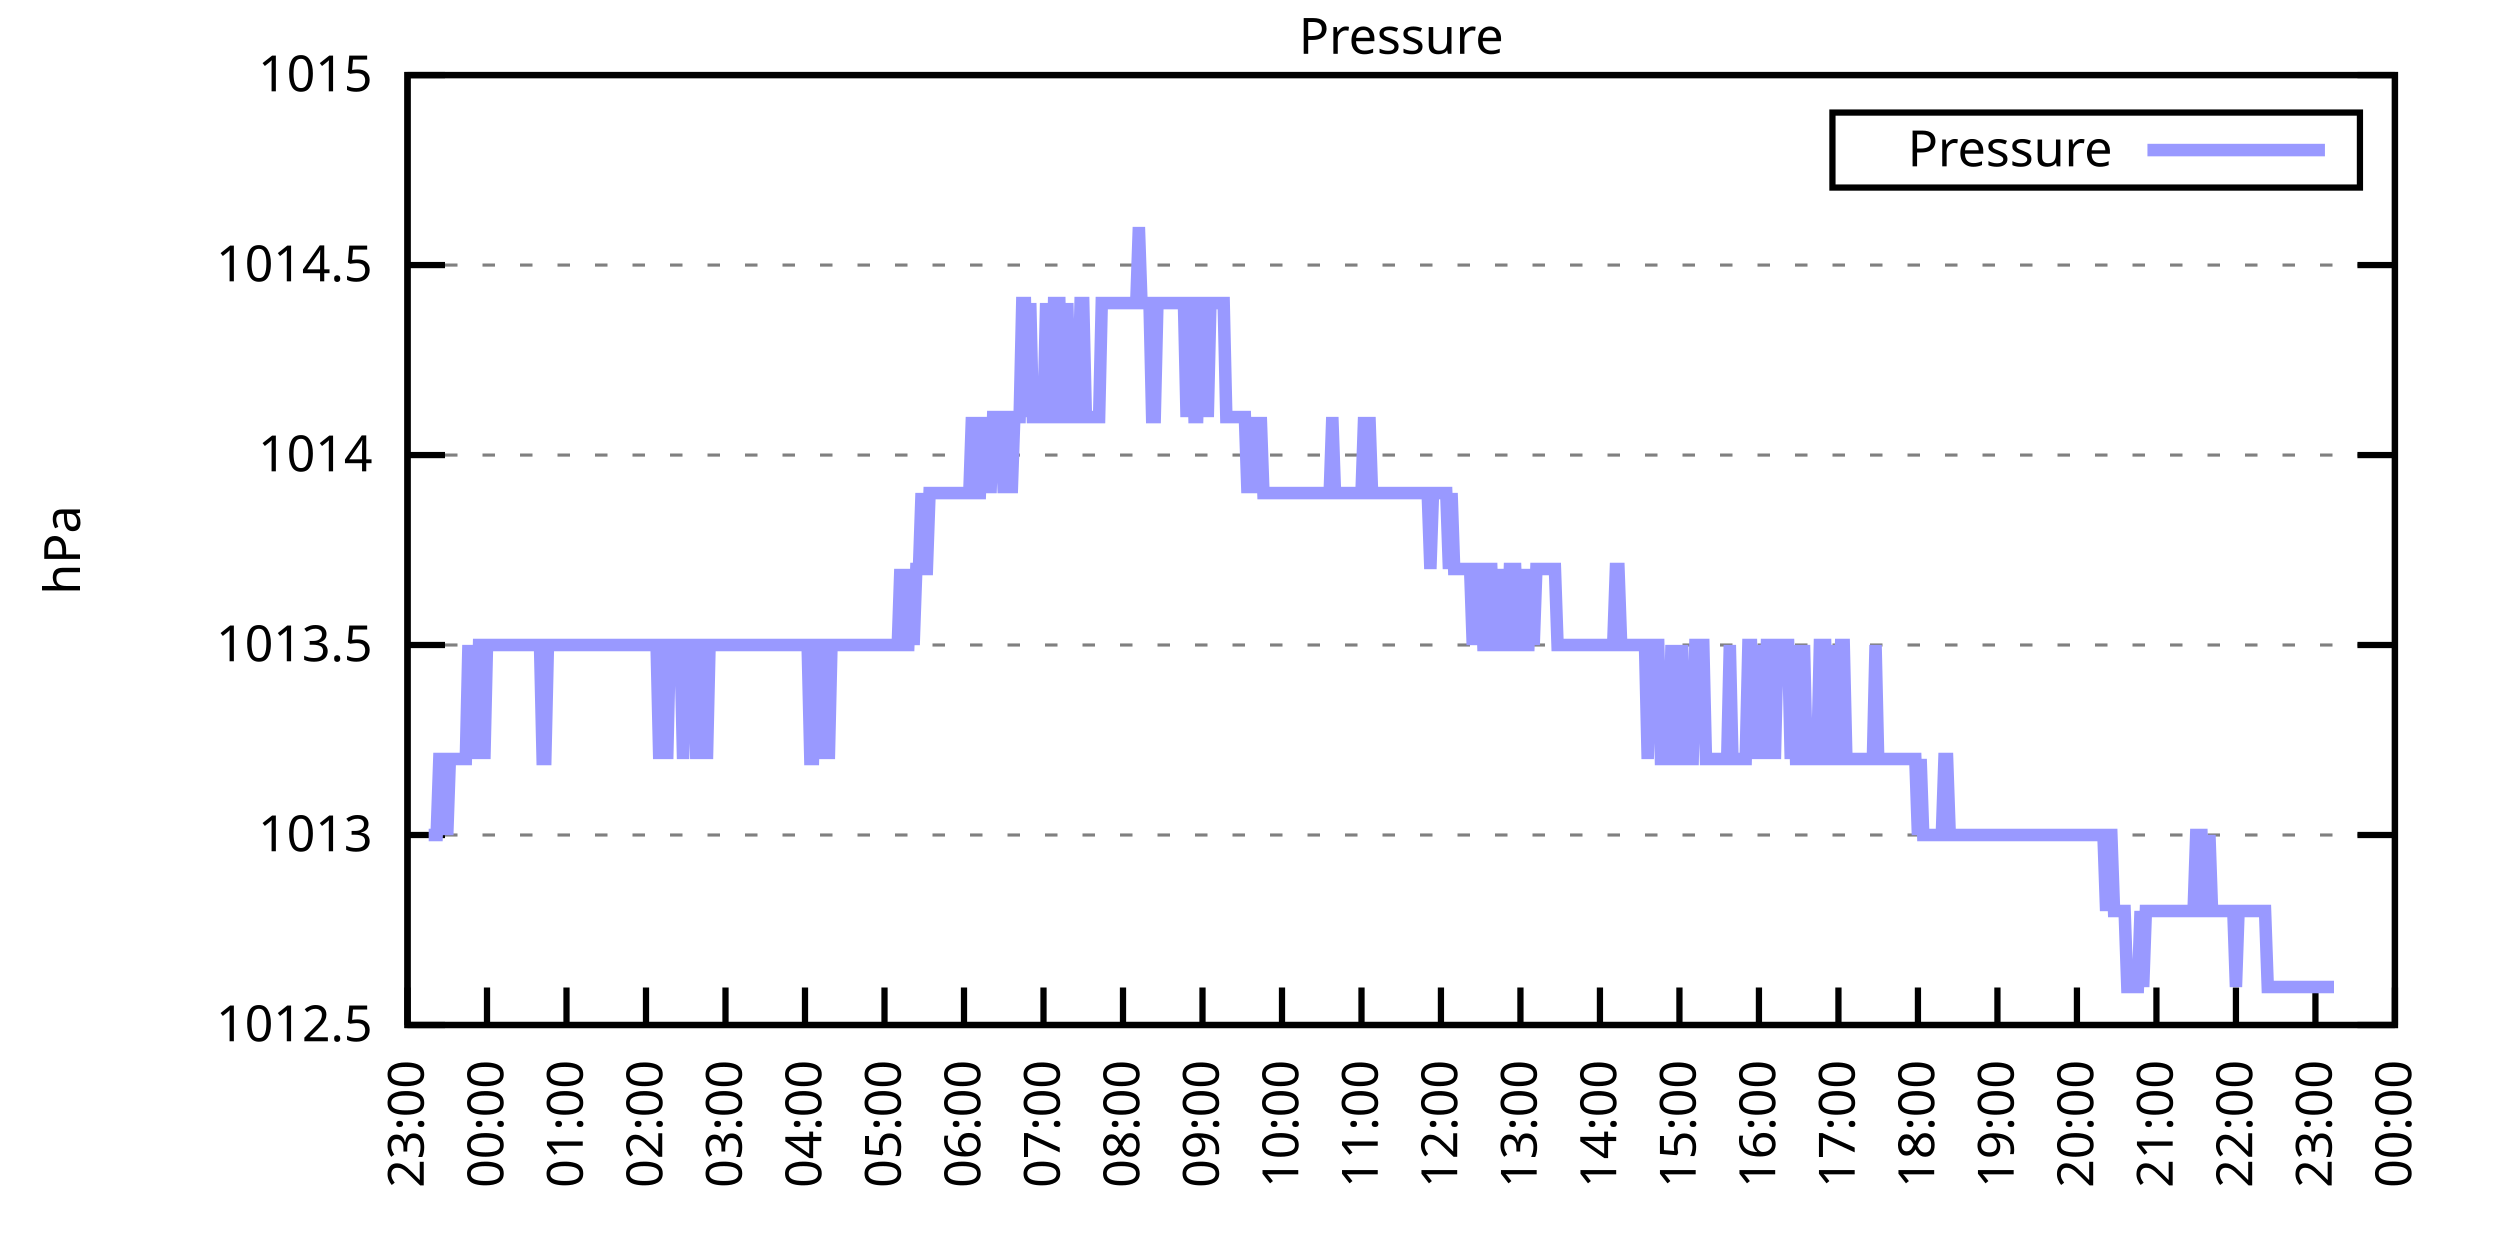
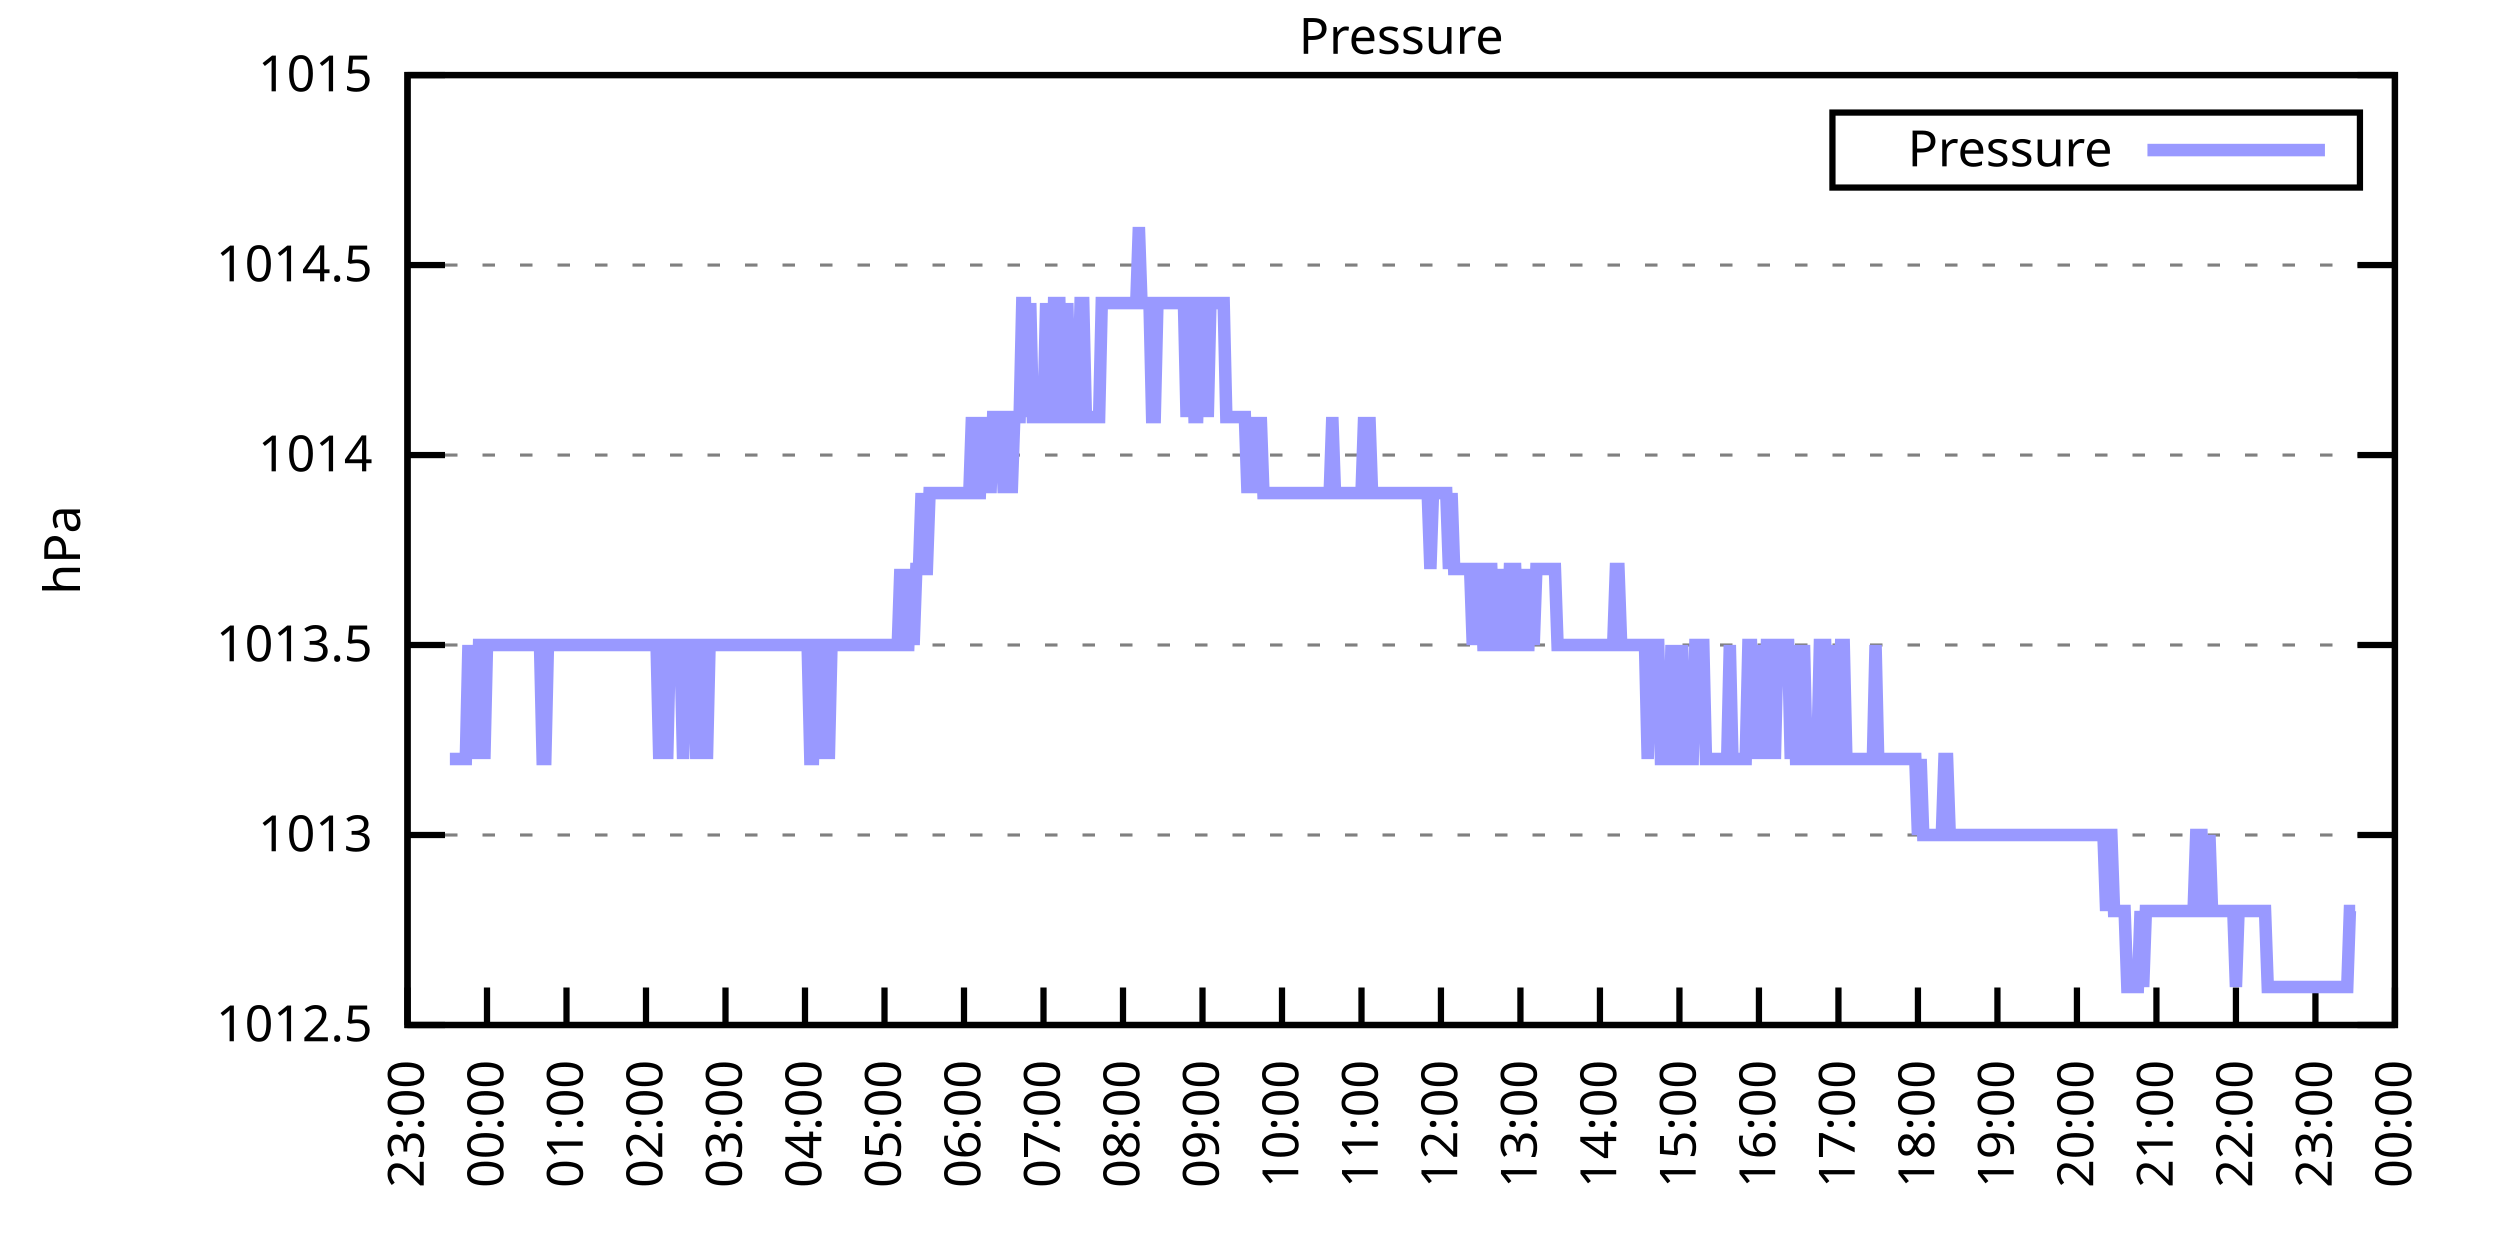
<svg xmlns="http://www.w3.org/2000/svg" xmlns:xlink="http://www.w3.org/1999/xlink" width="400" height="200" viewBox="0 0 400 200">
  <g id="gnuplot_canvas">
    <rect x="0" y="0" width="400" height="200" fill="none" />
    <defs>
      <circle id="gpDot" r="0.5" stroke-width="0.5" stroke="currentColor" />
      <path id="gpPt0" stroke-width="0.333" stroke="currentColor" d="M-1,0 h2 M0,-1 v2" />
      <path id="gpPt1" stroke-width="0.333" stroke="currentColor" d="M-1,-1 L1,1 M1,-1 L-1,1" />
      <path id="gpPt2" stroke-width="0.333" stroke="currentColor" d="M-1,0 L1,0 M0,-1 L0,1 M-1,-1 L1,1 M-1,1 L1,-1" />
      <rect id="gpPt3" stroke-width="0.333" stroke="currentColor" x="-1" y="-1" width="2" height="2" />
      <rect id="gpPt4" stroke-width="0.333" stroke="currentColor" fill="currentColor" x="-1" y="-1" width="2" height="2" />
      <circle id="gpPt5" stroke-width="0.333" stroke="currentColor" cx="0" cy="0" r="1" />
      <use xlink:href="#gpPt5" id="gpPt6" fill="currentColor" stroke="none" />
      <path id="gpPt7" stroke-width="0.333" stroke="currentColor" d="M0,-1.33 L-1.33,0.67 L1.33,0.67 z" />
      <use xlink:href="#gpPt7" id="gpPt8" fill="currentColor" stroke="none" />
      <use xlink:href="#gpPt7" id="gpPt9" stroke="currentColor" transform="rotate(180)" />
      <use xlink:href="#gpPt9" id="gpPt10" fill="currentColor" stroke="none" />
      <use xlink:href="#gpPt3" id="gpPt11" stroke="currentColor" transform="rotate(45)" />
      <use xlink:href="#gpPt11" id="gpPt12" fill="currentColor" stroke="none" />
      <path id="gpPt13" stroke-width="0.333" stroke="currentColor" d="M0,1.330 L1.265,0.411 L0.782,-1.067 L-0.782,-1.076 L-1.265,0.411 z" />
      <use xlink:href="#gpPt13" id="gpPt14" fill="currentColor" stroke="none" />
      <filter id="textbox" filterUnits="objectBoundingBox" x="0" y="0" height="1" width="1">
        <feFlood flood-color="white" flood-opacity="1" result="bgnd" />
        <feComposite in="SourceGraphic" in2="bgnd" operator="atop" />
      </filter>
      <filter id="greybox" filterUnits="objectBoundingBox" x="0" y="0" height="1" width="1">
        <feFlood flood-color="lightgrey" flood-opacity="1" result="grey" />
        <feComposite in="SourceGraphic" in2="grey" operator="atop" />
      </filter>
    </defs>
    <g fill="none" color="white" stroke="currentColor" stroke-width="1.00" stroke-linecap="butt" stroke-linejoin="miter">
</g>
    <g fill="none" color="black" stroke="currentColor" stroke-width="1.00" stroke-linecap="butt" stroke-linejoin="miter">
      <g stroke="none" shape-rendering="crispEdges">
        <polygon fill="rgb(255, 255, 255)" points="65.20,164.00 383.18,164.00 383.18,12.02 65.20,12.02 " />
      </g>
    </g>
    <g fill="none" color="black" stroke="currentColor" stroke-width="1.00" stroke-linecap="butt" stroke-linejoin="miter">
</g>
    <g fill="none" color="black" stroke="black" stroke-width="0.50" stroke-linecap="butt" stroke-linejoin="miter">
</g>
    <g fill="none" color="gray" stroke="currentColor" stroke-width="0.50" stroke-linecap="butt" stroke-linejoin="miter">
      <path stroke="gray" stroke-dasharray="2,4" class="gridline" d="M65.20,164.00 L383.19,164.00  " />
    </g>
    <g fill="none" color="gray" stroke="gray" stroke-width="1.00" stroke-linecap="butt" stroke-linejoin="miter">
</g>
    <g fill="none" color="black" stroke="currentColor" stroke-width="1.00" stroke-linecap="butt" stroke-linejoin="miter">
      <path stroke="black" d="M65.20,164.00 L71.20,164.00 M383.19,164.00 L377.19,164.00  " />
      <g transform="translate(59.60,166.60)" stroke="none" fill="black" font-family="Sans" font-size="8.00" text-anchor="end">
        <text>
          <tspan font-family="Sans"> 1012.5</tspan>
        </text>
      </g>
    </g>
    <g fill="none" color="black" stroke="currentColor" stroke-width="1.00" stroke-linecap="butt" stroke-linejoin="miter">
</g>
    <g fill="none" color="black" stroke="black" stroke-width="0.50" stroke-linecap="butt" stroke-linejoin="miter">
</g>
    <g fill="none" color="gray" stroke="currentColor" stroke-width="0.50" stroke-linecap="butt" stroke-linejoin="miter">
      <path stroke="gray" stroke-dasharray="2,4" class="gridline" d="M65.20,133.60 L383.19,133.60  " />
    </g>
    <g fill="none" color="gray" stroke="gray" stroke-width="1.00" stroke-linecap="butt" stroke-linejoin="miter">
</g>
    <g fill="none" color="black" stroke="currentColor" stroke-width="1.00" stroke-linecap="butt" stroke-linejoin="miter">
      <path stroke="black" d="M65.20,133.60 L71.20,133.60 M383.19,133.60 L377.19,133.60  " />
      <g transform="translate(59.60,136.20)" stroke="none" fill="black" font-family="Sans" font-size="8.00" text-anchor="end">
        <text>
          <tspan font-family="Sans"> 1013</tspan>
        </text>
      </g>
    </g>
    <g fill="none" color="black" stroke="currentColor" stroke-width="1.00" stroke-linecap="butt" stroke-linejoin="miter">
</g>
    <g fill="none" color="black" stroke="black" stroke-width="0.50" stroke-linecap="butt" stroke-linejoin="miter">
</g>
    <g fill="none" color="gray" stroke="currentColor" stroke-width="0.50" stroke-linecap="butt" stroke-linejoin="miter">
      <path stroke="gray" stroke-dasharray="2,4" class="gridline" d="M65.20,103.20 L383.19,103.20  " />
    </g>
    <g fill="none" color="gray" stroke="gray" stroke-width="1.00" stroke-linecap="butt" stroke-linejoin="miter">
</g>
    <g fill="none" color="black" stroke="currentColor" stroke-width="1.00" stroke-linecap="butt" stroke-linejoin="miter">
      <path stroke="black" d="M65.20,103.20 L71.20,103.20 M383.19,103.20 L377.19,103.20  " />
      <g transform="translate(59.60,105.80)" stroke="none" fill="black" font-family="Sans" font-size="8.00" text-anchor="end">
        <text>
          <tspan font-family="Sans"> 1013.5</tspan>
        </text>
      </g>
    </g>
    <g fill="none" color="black" stroke="currentColor" stroke-width="1.00" stroke-linecap="butt" stroke-linejoin="miter">
</g>
    <g fill="none" color="black" stroke="black" stroke-width="0.50" stroke-linecap="butt" stroke-linejoin="miter">
</g>
    <g fill="none" color="gray" stroke="currentColor" stroke-width="0.50" stroke-linecap="butt" stroke-linejoin="miter">
      <path stroke="gray" stroke-dasharray="2,4" class="gridline" d="M65.20,72.81 L383.19,72.81  " />
    </g>
    <g fill="none" color="gray" stroke="gray" stroke-width="1.00" stroke-linecap="butt" stroke-linejoin="miter">
</g>
    <g fill="none" color="black" stroke="currentColor" stroke-width="1.00" stroke-linecap="butt" stroke-linejoin="miter">
      <path stroke="black" d="M65.20,72.81 L71.20,72.81 M383.19,72.81 L377.19,72.81  " />
      <g transform="translate(59.60,75.41)" stroke="none" fill="black" font-family="Sans" font-size="8.00" text-anchor="end">
        <text>
          <tspan font-family="Sans"> 1014</tspan>
        </text>
      </g>
    </g>
    <g fill="none" color="black" stroke="currentColor" stroke-width="1.00" stroke-linecap="butt" stroke-linejoin="miter">
</g>
    <g fill="none" color="black" stroke="black" stroke-width="0.50" stroke-linecap="butt" stroke-linejoin="miter">
</g>
    <g fill="none" color="gray" stroke="currentColor" stroke-width="0.50" stroke-linecap="butt" stroke-linejoin="miter">
      <path stroke="gray" stroke-dasharray="2,4" class="gridline" d="M65.20,42.41 L383.19,42.41  " />
    </g>
    <g fill="none" color="gray" stroke="gray" stroke-width="1.00" stroke-linecap="butt" stroke-linejoin="miter">
</g>
    <g fill="none" color="black" stroke="currentColor" stroke-width="1.00" stroke-linecap="butt" stroke-linejoin="miter">
      <path stroke="black" d="M65.20,42.41 L71.20,42.41 M383.19,42.41 L377.19,42.41  " />
      <g transform="translate(59.60,45.01)" stroke="none" fill="black" font-family="Sans" font-size="8.00" text-anchor="end">
        <text>
          <tspan font-family="Sans"> 1014.5</tspan>
        </text>
      </g>
    </g>
    <g fill="none" color="black" stroke="currentColor" stroke-width="1.00" stroke-linecap="butt" stroke-linejoin="miter">
</g>
    <g fill="none" color="black" stroke="black" stroke-width="0.50" stroke-linecap="butt" stroke-linejoin="miter">
</g>
    <g fill="none" color="gray" stroke="currentColor" stroke-width="0.50" stroke-linecap="butt" stroke-linejoin="miter">
      <path stroke="gray" stroke-dasharray="2,4" class="gridline" d="M65.20,12.01 L383.19,12.01  " />
    </g>
    <g fill="none" color="gray" stroke="gray" stroke-width="1.00" stroke-linecap="butt" stroke-linejoin="miter">
</g>
    <g fill="none" color="black" stroke="currentColor" stroke-width="1.00" stroke-linecap="butt" stroke-linejoin="miter">
      <path stroke="black" d="M65.20,12.01 L71.20,12.01 M383.19,12.01 L377.19,12.01  " />
      <g transform="translate(59.60,14.61)" stroke="none" fill="black" font-family="Sans" font-size="8.00" text-anchor="end">
        <text>
          <tspan font-family="Sans"> 1015</tspan>
        </text>
      </g>
    </g>
    <g fill="none" color="black" stroke="currentColor" stroke-width="1.00" stroke-linecap="butt" stroke-linejoin="miter">
      <path stroke="black" d="M65.20,164.00 L65.20,158.00  " />
      <g transform="translate(67.80,169.60) rotate(270.00)" stroke="none" fill="black" font-family="Sans" font-size="8.00" text-anchor="end">
        <text>
          <tspan font-family="Sans">23:00</tspan>
        </text>
      </g>
    </g>
    <g fill="none" color="black" stroke="currentColor" stroke-width="1.00" stroke-linecap="butt" stroke-linejoin="miter">
      <path stroke="black" d="M77.92,164.00 L77.92,158.00  " />
      <g transform="translate(80.52,169.60) rotate(270.00)" stroke="none" fill="black" font-family="Sans" font-size="8.00" text-anchor="end">
        <text>
          <tspan font-family="Sans">00:00</tspan>
        </text>
      </g>
    </g>
    <g fill="none" color="black" stroke="currentColor" stroke-width="1.00" stroke-linecap="butt" stroke-linejoin="miter">
      <path stroke="black" d="M90.64,164.00 L90.64,158.00  " />
      <g transform="translate(93.24,169.60) rotate(270.00)" stroke="none" fill="black" font-family="Sans" font-size="8.00" text-anchor="end">
        <text>
          <tspan font-family="Sans">01:00</tspan>
        </text>
      </g>
    </g>
    <g fill="none" color="black" stroke="currentColor" stroke-width="1.00" stroke-linecap="butt" stroke-linejoin="miter">
      <path stroke="black" d="M103.36,164.00 L103.36,158.00  " />
      <g transform="translate(105.96,169.60) rotate(270.00)" stroke="none" fill="black" font-family="Sans" font-size="8.00" text-anchor="end">
        <text>
          <tspan font-family="Sans">02:00</tspan>
        </text>
      </g>
    </g>
    <g fill="none" color="black" stroke="currentColor" stroke-width="1.00" stroke-linecap="butt" stroke-linejoin="miter">
      <path stroke="black" d="M116.08,164.00 L116.08,158.00  " />
      <g transform="translate(118.68,169.60) rotate(270.00)" stroke="none" fill="black" font-family="Sans" font-size="8.00" text-anchor="end">
        <text>
          <tspan font-family="Sans">03:00</tspan>
        </text>
      </g>
    </g>
    <g fill="none" color="black" stroke="currentColor" stroke-width="1.00" stroke-linecap="butt" stroke-linejoin="miter">
      <path stroke="black" d="M128.80,164.00 L128.80,158.00  " />
      <g transform="translate(131.40,169.60) rotate(270.00)" stroke="none" fill="black" font-family="Sans" font-size="8.00" text-anchor="end">
        <text>
          <tspan font-family="Sans">04:00</tspan>
        </text>
      </g>
    </g>
    <g fill="none" color="black" stroke="currentColor" stroke-width="1.00" stroke-linecap="butt" stroke-linejoin="miter">
      <path stroke="black" d="M141.52,164.00 L141.52,158.00  " />
      <g transform="translate(144.12,169.60) rotate(270.00)" stroke="none" fill="black" font-family="Sans" font-size="8.00" text-anchor="end">
        <text>
          <tspan font-family="Sans">05:00</tspan>
        </text>
      </g>
    </g>
    <g fill="none" color="black" stroke="currentColor" stroke-width="1.00" stroke-linecap="butt" stroke-linejoin="miter">
      <path stroke="black" d="M154.24,164.00 L154.24,158.00  " />
      <g transform="translate(156.84,169.60) rotate(270.00)" stroke="none" fill="black" font-family="Sans" font-size="8.00" text-anchor="end">
        <text>
          <tspan font-family="Sans">06:00</tspan>
        </text>
      </g>
    </g>
    <g fill="none" color="black" stroke="currentColor" stroke-width="1.00" stroke-linecap="butt" stroke-linejoin="miter">
      <path stroke="black" d="M166.96,164.00 L166.96,158.00  " />
      <g transform="translate(169.56,169.60) rotate(270.00)" stroke="none" fill="black" font-family="Sans" font-size="8.00" text-anchor="end">
        <text>
          <tspan font-family="Sans">07:00</tspan>
        </text>
      </g>
    </g>
    <g fill="none" color="black" stroke="currentColor" stroke-width="1.00" stroke-linecap="butt" stroke-linejoin="miter">
      <path stroke="black" d="M179.68,164.00 L179.68,158.00  " />
      <g transform="translate(182.28,169.60) rotate(270.00)" stroke="none" fill="black" font-family="Sans" font-size="8.00" text-anchor="end">
        <text>
          <tspan font-family="Sans">08:00</tspan>
        </text>
      </g>
    </g>
    <g fill="none" color="black" stroke="currentColor" stroke-width="1.00" stroke-linecap="butt" stroke-linejoin="miter">
      <path stroke="black" d="M192.40,164.00 L192.40,158.00  " />
      <g transform="translate(195.00,169.60) rotate(270.00)" stroke="none" fill="black" font-family="Sans" font-size="8.00" text-anchor="end">
        <text>
          <tspan font-family="Sans">09:00</tspan>
        </text>
      </g>
    </g>
    <g fill="none" color="black" stroke="currentColor" stroke-width="1.00" stroke-linecap="butt" stroke-linejoin="miter">
      <path stroke="black" d="M205.12,164.00 L205.12,158.00  " />
      <g transform="translate(207.72,169.60) rotate(270.00)" stroke="none" fill="black" font-family="Sans" font-size="8.00" text-anchor="end">
        <text>
          <tspan font-family="Sans">10:00</tspan>
        </text>
      </g>
    </g>
    <g fill="none" color="black" stroke="currentColor" stroke-width="1.00" stroke-linecap="butt" stroke-linejoin="miter">
      <path stroke="black" d="M217.84,164.00 L217.84,158.00  " />
      <g transform="translate(220.44,169.60) rotate(270.00)" stroke="none" fill="black" font-family="Sans" font-size="8.00" text-anchor="end">
        <text>
          <tspan font-family="Sans">11:00</tspan>
        </text>
      </g>
    </g>
    <g fill="none" color="black" stroke="currentColor" stroke-width="1.00" stroke-linecap="butt" stroke-linejoin="miter">
      <path stroke="black" d="M230.55,164.00 L230.55,158.00  " />
      <g transform="translate(233.15,169.60) rotate(270.00)" stroke="none" fill="black" font-family="Sans" font-size="8.00" text-anchor="end">
        <text>
          <tspan font-family="Sans">12:00</tspan>
        </text>
      </g>
    </g>
    <g fill="none" color="black" stroke="currentColor" stroke-width="1.00" stroke-linecap="butt" stroke-linejoin="miter">
      <path stroke="black" d="M243.27,164.00 L243.27,158.00  " />
      <g transform="translate(245.87,169.60) rotate(270.00)" stroke="none" fill="black" font-family="Sans" font-size="8.00" text-anchor="end">
        <text>
          <tspan font-family="Sans">13:00</tspan>
        </text>
      </g>
    </g>
    <g fill="none" color="black" stroke="currentColor" stroke-width="1.00" stroke-linecap="butt" stroke-linejoin="miter">
      <path stroke="black" d="M255.99,164.00 L255.99,158.00  " />
      <g transform="translate(258.59,169.60) rotate(270.00)" stroke="none" fill="black" font-family="Sans" font-size="8.00" text-anchor="end">
        <text>
          <tspan font-family="Sans">14:00</tspan>
        </text>
      </g>
    </g>
    <g fill="none" color="black" stroke="currentColor" stroke-width="1.00" stroke-linecap="butt" stroke-linejoin="miter">
      <path stroke="black" d="M268.71,164.00 L268.71,158.00  " />
      <g transform="translate(271.31,169.60) rotate(270.00)" stroke="none" fill="black" font-family="Sans" font-size="8.00" text-anchor="end">
        <text>
          <tspan font-family="Sans">15:00</tspan>
        </text>
      </g>
    </g>
    <g fill="none" color="black" stroke="currentColor" stroke-width="1.00" stroke-linecap="butt" stroke-linejoin="miter">
      <path stroke="black" d="M281.43,164.00 L281.43,158.00  " />
      <g transform="translate(284.03,169.60) rotate(270.00)" stroke="none" fill="black" font-family="Sans" font-size="8.00" text-anchor="end">
        <text>
          <tspan font-family="Sans">16:00</tspan>
        </text>
      </g>
    </g>
    <g fill="none" color="black" stroke="currentColor" stroke-width="1.00" stroke-linecap="butt" stroke-linejoin="miter">
      <path stroke="black" d="M294.15,164.00 L294.15,158.00  " />
      <g transform="translate(296.75,169.60) rotate(270.00)" stroke="none" fill="black" font-family="Sans" font-size="8.00" text-anchor="end">
        <text>
          <tspan font-family="Sans">17:00</tspan>
        </text>
      </g>
    </g>
    <g fill="none" color="black" stroke="currentColor" stroke-width="1.00" stroke-linecap="butt" stroke-linejoin="miter">
      <path stroke="black" d="M306.87,164.00 L306.87,158.00  " />
      <g transform="translate(309.47,169.60) rotate(270.00)" stroke="none" fill="black" font-family="Sans" font-size="8.00" text-anchor="end">
        <text>
          <tspan font-family="Sans">18:00</tspan>
        </text>
      </g>
    </g>
    <g fill="none" color="black" stroke="currentColor" stroke-width="1.00" stroke-linecap="butt" stroke-linejoin="miter">
      <path stroke="black" d="M319.59,164.00 L319.59,158.00  " />
      <g transform="translate(322.19,169.60) rotate(270.00)" stroke="none" fill="black" font-family="Sans" font-size="8.00" text-anchor="end">
        <text>
          <tspan font-family="Sans">19:00</tspan>
        </text>
      </g>
    </g>
    <g fill="none" color="black" stroke="currentColor" stroke-width="1.00" stroke-linecap="butt" stroke-linejoin="miter">
      <path stroke="black" d="M332.31,164.00 L332.31,158.00  " />
      <g transform="translate(334.91,169.60) rotate(270.00)" stroke="none" fill="black" font-family="Sans" font-size="8.00" text-anchor="end">
        <text>
          <tspan font-family="Sans">20:00</tspan>
        </text>
      </g>
    </g>
    <g fill="none" color="black" stroke="currentColor" stroke-width="1.00" stroke-linecap="butt" stroke-linejoin="miter">
      <path stroke="black" d="M345.03,164.00 L345.03,158.00  " />
      <g transform="translate(347.63,169.60) rotate(270.00)" stroke="none" fill="black" font-family="Sans" font-size="8.00" text-anchor="end">
        <text>
          <tspan font-family="Sans">21:00</tspan>
        </text>
      </g>
    </g>
    <g fill="none" color="black" stroke="currentColor" stroke-width="1.00" stroke-linecap="butt" stroke-linejoin="miter">
      <path stroke="black" d="M357.75,164.00 L357.75,158.00  " />
      <g transform="translate(360.35,169.60) rotate(270.00)" stroke="none" fill="black" font-family="Sans" font-size="8.00" text-anchor="end">
        <text>
          <tspan font-family="Sans">22:00</tspan>
        </text>
      </g>
    </g>
    <g fill="none" color="black" stroke="currentColor" stroke-width="1.00" stroke-linecap="butt" stroke-linejoin="miter">
      <path stroke="black" d="M370.47,164.00 L370.47,158.00  " />
      <g transform="translate(373.07,169.60) rotate(270.00)" stroke="none" fill="black" font-family="Sans" font-size="8.00" text-anchor="end">
        <text>
          <tspan font-family="Sans">23:00</tspan>
        </text>
      </g>
    </g>
    <g fill="none" color="black" stroke="currentColor" stroke-width="1.00" stroke-linecap="butt" stroke-linejoin="miter">
      <path stroke="black" d="M383.19,164.00 L383.19,158.00  " />
      <g transform="translate(385.79,169.60) rotate(270.00)" stroke="none" fill="black" font-family="Sans" font-size="8.00" text-anchor="end">
        <text>
          <tspan font-family="Sans">00:00</tspan>
        </text>
      </g>
    </g>
    <g fill="none" color="black" stroke="currentColor" stroke-width="1.00" stroke-linecap="butt" stroke-linejoin="miter">
</g>
    <g fill="none" color="black" stroke="currentColor" stroke-width="1.00" stroke-linecap="butt" stroke-linejoin="miter">
      <path stroke="black" d="M65.20,12.01 L65.20,164.00 L383.19,164.00 L383.19,12.01 L65.20,12.01 Z  " />
    </g>
    <g fill="none" color="black" stroke="currentColor" stroke-width="1.00" stroke-linecap="butt" stroke-linejoin="miter">
</g>
    <g fill="none" color="black" stroke="currentColor" stroke-width="1.00" stroke-linecap="butt" stroke-linejoin="miter">
      <path stroke="black" d="M293.19,30.01 L293.19,18.01 L377.59,18.01 L377.59,30.01 L293.19,30.01 Z  " />
    </g>
    <g id="Pressure_plot_1">
      <g fill="none" color="white" stroke="black" stroke-width="2.00" stroke-linecap="butt" stroke-linejoin="miter">
</g>
      <g fill="none" color="black" stroke="currentColor" stroke-width="2.00" stroke-linecap="butt" stroke-linejoin="miter">
        <g transform="translate(337.99,26.61)" stroke="none" fill="black" font-family="Sans" font-size="8.00" text-anchor="end">
          <text>
            <tspan font-family="Sans">Pressure</tspan>
          </text>
        </g>
      </g>
      <g fill="none" color="black" stroke="currentColor" stroke-width="2.00" stroke-linecap="butt" stroke-linejoin="miter">
-         <path stroke="rgb(153, 153, 255)" d="M343.59,24.01 L371.99,24.01 M68.59,133.60 L69.02,133.60 L69.44,133.60 L69.86,133.60 L70.29,121.44 L70.71,121.44   L71.14,121.44 L71.56,133.60 L71.98,121.44 L72.41,121.44 L72.83,121.44 L73.26,121.44 L73.68,121.44 L74.10,121.44   L74.53,121.44 L74.95,103.20 L75.38,121.44 L75.80,103.20 L76.22,121.44 L76.65,103.20 L77.07,103.20 L77.50,121.44   L77.92,103.20 L78.34,103.20 L78.77,103.20 L79.19,103.20 L79.62,103.20 L80.04,103.20 L80.46,103.20 L80.89,103.20   L81.31,103.20 L81.74,103.20 L82.16,103.20 L82.58,103.20 L83.01,103.20 L83.43,103.20 L83.86,103.20 L84.28,103.20   L84.70,103.20 L85.13,103.20 L85.55,103.20 L85.98,103.20 L86.40,103.20 L86.82,121.44 L87.25,121.44 L87.67,103.20   L88.10,103.20 L88.52,103.20 L88.94,103.20 L89.37,103.20 L89.79,103.20 L90.22,103.20 L90.64,103.20 L91.06,103.20   L91.49,103.20 L91.91,103.20 L92.34,103.20 L92.76,103.20 L93.18,103.20 L93.61,103.20 L94.03,103.20 L94.46,103.20   L94.88,103.20 L95.30,103.20 L95.73,103.20 L96.15,103.20 L96.58,103.20 L97.00,103.20 L97.42,103.20 L97.85,103.20   L98.27,103.20 L98.69,103.20 L99.12,103.20 L99.54,103.20 L99.97,103.20 L100.39,103.20 L100.81,103.20 L101.24,103.20   L101.66,103.20 L102.09,103.20 L102.51,103.20 L102.93,103.20 L103.36,103.20 L103.78,103.20 L104.21,103.20 L104.63,103.20   L105.05,103.20 L105.48,121.44 L105.90,103.20 L106.33,103.20 L106.75,121.44 L107.17,103.20 L107.60,103.20 L108.02,103.20   L108.45,103.20 L108.87,103.20 L109.29,121.44 L109.72,103.20 L110.14,103.20 L110.57,103.20 L110.99,103.20 L111.41,121.44   L111.84,103.20 L112.26,103.20 L112.69,103.20 L113.11,121.44 L113.53,103.20 L113.96,103.20 L114.38,103.20 L114.81,103.20   L115.23,103.20 L115.65,103.20 L116.08,103.20 L116.50,103.20 L116.93,103.20 L117.35,103.20 L117.77,103.20 L118.20,103.20   L118.62,103.20 L119.05,103.20 L119.47,103.20 L119.89,103.20 L120.32,103.20 L120.74,103.20 L121.17,103.20 L121.59,103.20   L122.01,103.20 L122.44,103.20 L122.86,103.20 L123.29,103.20 L123.71,103.20 L124.13,103.20 L124.56,103.20 L124.98,103.20   L125.41,103.20 L125.83,103.20 L126.25,103.20 L126.68,103.20 L127.10,103.20 L127.53,103.20 L127.95,103.20 L128.37,103.20   L128.80,103.20 L129.22,103.20 L129.65,121.44 L130.07,121.44 L130.49,103.20 L130.92,103.20 L131.34,103.20 L131.77,121.44   L132.19,103.20 L132.61,121.44 L133.04,103.20 L133.46,103.20 L133.89,103.20 L134.31,103.20 L134.73,103.20 L135.16,103.20   L135.58,103.20 L136.01,103.20 L136.43,103.20 L136.85,103.20 L137.28,103.20 L137.70,103.20 L138.13,103.20 L138.55,103.20   L138.97,103.20 L139.40,103.20 L139.82,103.20 L140.25,103.20 L140.67,103.20 L141.09,103.20 L141.52,103.20 L141.94,103.20   L142.37,103.20 L142.79,103.20 L143.21,103.20 L143.64,103.20 L144.06,91.04 L144.49,103.20 L144.91,103.20 L145.33,103.20   L145.76,91.04 L146.18,103.20 L146.61,91.04 L147.03,91.04 L147.45,78.89 L147.88,91.04 L148.30,91.04 L148.73,78.89   L149.15,78.89 L149.57,78.89 L150.00,78.89 L150.42,78.89 L150.85,78.89 L151.27,78.89 L151.69,78.89 L152.12,78.89   L152.54,78.89 L152.97,78.89 L153.39,78.89 L153.81,78.89 L154.24,78.89 L154.66,78.89 L155.09,78.89 L155.51,66.73   L155.93,78.89 L156.36,78.89 L156.78,78.89 L157.21,66.73 L157.63,78.89 L158.05,66.73 L158.48,78.89 L158.90,66.73   L159.33,66.73 L159.75,66.73 L160.17,66.73 L160.60,78.89 L161.02,66.73 L161.44,66.73 L161.87,78.89 L162.29,66.73   L162.72,66.73 L163.14,66.73 L163.56,48.49 L163.99,48.49 L164.41,66.73 L164.84,48.49 L165.26,66.73 L165.68,66.73   L166.11,66.73 L166.53,66.73 L166.96,66.73 L167.38,48.49 L167.80,66.73 L168.23,66.73 L168.65,48.49 L169.08,48.49   L169.50,48.49 L169.92,66.73 L170.35,66.73 L170.77,48.49 L171.20,66.73 L171.62,66.73 L172.04,66.73 L172.47,66.73   L172.89,48.49 L173.32,48.49 L173.74,66.73 L174.16,66.73 L174.59,66.73 L175.01,66.73 L175.44,66.73 L175.86,66.73   L176.28,48.49 L176.71,48.49 L177.13,48.49 L177.56,48.49 L177.98,48.49 L178.40,48.49 L178.83,48.49 L179.25,48.49   L179.68,48.49 L180.10,48.49 L180.52,48.49 L180.95,48.49 L181.37,48.49 L181.80,48.49 L182.22,36.33 L182.64,48.49   L183.07,48.49 L183.49,48.49 L183.92,48.49 L184.34,66.73 L184.76,66.73 L185.19,48.49 L185.61,48.49 L186.04,48.49   L186.46,48.49 L186.88,48.49 L187.31,48.49 L187.73,48.49 L188.16,48.49 L188.58,48.49 L189.00,48.49 L189.43,48.49   L189.85,66.73 L190.28,48.49 L190.70,48.49 L191.12,66.73 L191.55,66.73 L191.97,48.49 L192.40,48.49 L192.82,48.49   L193.24,66.73 L193.67,48.49 L194.09,48.49 L194.52,48.49 L194.94,48.49 L195.36,48.49 L195.79,48.49 L196.21,66.73   L196.64,66.73 L197.06,66.73 L197.48,66.73 L197.91,66.73 L198.33,66.73 L198.76,66.73 L199.18,66.73 L199.60,78.89   L200.03,66.73 L200.45,78.89 L200.88,66.73 L201.30,78.89 L201.72,66.73 L202.15,78.89 L202.57,78.89 L203.00,78.89   L203.42,78.89 L203.84,78.89 L204.27,78.89 L204.69,78.89 L205.12,78.89 L205.54,78.89 L205.96,78.89 L206.39,78.89   L206.81,78.89 L207.24,78.89 L207.66,78.89 L208.08,78.89 L208.51,78.89 L208.93,78.89 L209.36,78.89 L209.78,78.89   L210.20,78.89 L210.63,78.89 L211.05,78.89 L211.48,78.89 L211.90,78.89 L212.32,78.89 L212.75,78.89 L213.17,66.73   L213.60,78.89 L214.02,78.89 L214.44,78.89 L214.87,78.89 L215.29,78.89 L215.72,78.89 L216.14,78.89 L216.56,78.89   L216.99,78.89 L217.41,78.89 L217.84,78.89 L218.26,66.73 L218.68,78.89 L219.11,66.73 L219.53,78.89 L219.96,78.89   L220.38,78.89 L220.80,78.89 L221.23,78.89 L221.65,78.89 L222.08,78.89 L222.50,78.89 L222.92,78.89 L223.35,78.89   L223.77,78.89 L224.20,78.89 L224.62,78.89 L225.04,78.89 L225.47,78.89 L225.89,78.89 L226.31,78.89 L226.74,78.89   L227.16,78.89 L227.59,78.89 L228.01,78.89 L228.43,78.89 L228.86,91.04 L229.28,78.89 L229.71,78.89 L230.13,78.89   L230.55,78.89 L230.98,78.89 L231.40,78.89 L231.83,91.04 L232.25,78.89 L232.67,91.04 L233.10,91.04 L233.52,91.04   L233.95,91.04 L234.37,91.04 L234.79,91.04 L235.22,91.04 L235.64,103.20 L236.07,91.04 L236.49,91.04 L236.91,91.04   L237.34,103.20 L237.76,103.20 L238.19,91.04 L238.61,91.04 L239.03,103.20 L239.46,103.20 L239.88,103.20 L240.31,91.04   L240.73,103.20 L241.15,103.20 L241.58,91.04 L242.00,91.04 L242.43,91.04 L242.85,103.20 L243.27,103.20 L243.70,91.04   L244.12,103.20 L244.55,103.20 L244.97,91.04 L245.39,103.20 L245.82,91.04 L246.24,91.04 L246.67,91.04 L247.09,91.04   L247.51,91.04 L247.94,91.04 L248.36,91.04 L248.79,91.04 L249.21,103.20 L249.63,103.20 L250.06,103.20 L250.48,103.20   L250.91,103.20 L251.33,103.20 L251.75,103.20 L252.18,103.20 L252.60,103.20 L253.03,103.20 L253.45,103.20 L253.87,103.20   L254.30,103.20 L254.72,103.20 L255.15,103.20 L255.57,103.20 L255.99,103.20 L256.42,103.20 L256.84,103.20 L257.27,103.20   L257.69,103.20 L258.11,103.20 L258.54,91.04 L258.96,91.04 L259.39,103.20 L259.81,103.20 L260.23,103.20 L260.66,103.20   L261.08,103.20 L261.51,103.20 L261.93,103.20 L262.35,103.20 L262.78,103.20 L263.20,103.20 L263.63,121.44 L264.05,103.20   L264.47,103.20 L264.90,103.20 L265.32,103.20 L265.75,121.44 L266.17,121.44 L266.59,121.44 L267.02,121.44 L267.44,103.20   L267.87,121.44 L268.29,121.44 L268.71,121.44 L269.14,103.20 L269.56,121.44 L269.99,121.44 L270.41,121.44 L270.83,121.44   L271.26,103.20 L271.68,103.20 L272.11,103.20 L272.53,103.20 L272.95,121.44 L273.38,121.44 L273.80,121.44 L274.23,121.44   L274.65,121.44 L275.07,121.44 L275.50,121.44 L275.92,121.44 L276.35,121.44 L276.77,103.20 L277.19,121.44 L277.62,121.44   L278.04,121.44 L278.47,121.44 L278.89,121.44 L279.31,121.44 L279.74,103.20 L280.16,103.20 L280.59,121.44 L281.01,103.20   L281.43,121.44 L281.86,103.20 L282.28,121.44 L282.71,103.20 L283.13,103.20 L283.55,103.20 L283.98,121.44 L284.40,103.20   L284.83,103.20 L285.25,103.20 L285.67,103.20 L286.10,103.20 L286.52,121.44 L286.95,103.20 L287.37,121.44 L287.79,121.44   L288.22,121.44 L288.64,103.20 L289.06,121.44 L289.49,121.44 L289.91,121.44 L290.34,121.44 L290.76,121.44 L291.18,103.20   L291.61,103.20 L292.03,103.20 L292.46,121.44 L292.88,121.44 L293.30,103.20 L293.73,121.44 L294.15,121.44 L294.58,103.20   L295.00,103.20 L295.42,121.44 L295.85,121.44 L296.27,121.44 L296.70,121.44 L297.12,121.44 L297.54,121.44 L297.97,121.44   L298.39,121.44 L298.82,121.44 L299.24,121.44 L299.66,121.44 L300.09,103.20 L300.51,121.44 L300.94,121.44 L301.36,121.44   L301.78,121.44 L302.21,121.44 L302.63,121.44 L303.06,121.44 L303.48,121.44 L303.90,121.44 L304.33,121.44 L304.75,121.44   L305.18,121.44 L305.60,121.44 L306.02,121.44 L306.45,121.44 L306.87,133.60 L307.30,121.44 L307.72,133.60 L308.14,133.60   L308.57,133.60 L308.99,133.60 L309.42,133.60 L309.84,133.60 L310.26,133.60 L310.69,133.60 L311.11,121.44 L311.54,121.44   L311.96,133.60 L312.38,133.60 L312.81,133.60 L313.23,133.60 L313.66,133.60 L314.08,133.60 L314.50,133.60 L314.93,133.60   L315.35,133.60 L315.78,133.60 L316.20,133.60 L316.62,133.60 L317.05,133.60 L317.47,133.60 L317.90,133.60 L318.32,133.60   L318.74,133.60 L319.17,133.60 L319.59,133.60 L320.02,133.60 L320.44,133.60 L320.86,133.60 L321.29,133.60 L321.71,133.60   L322.14,133.60 L322.56,133.60 L322.98,133.60 L323.41,133.60 L323.83,133.60 L324.26,133.60 L324.68,133.60 L325.10,133.60   L325.53,133.60 L325.95,133.60 L326.38,133.60 L326.80,133.60 L327.22,133.60 L327.65,133.60 L328.07,133.60 L328.50,133.60   L328.92,133.60 L329.34,133.60 L329.77,133.60 L330.19,133.60 L330.62,133.60 L331.04,133.60 L331.46,133.60 L331.89,133.60   L332.31,133.60 L332.74,133.60 L333.16,133.60 L333.58,133.60 L334.01,133.60 L334.43,133.60 L334.86,133.60 L335.28,133.60   L335.70,133.60 L336.13,133.60 L336.55,133.60 L336.98,145.76 L337.40,133.60 L337.82,133.60 L338.25,145.76 L338.67,145.76   L339.10,145.76 L339.52,145.76 L339.94,145.76 L340.37,157.92 L340.79,157.92 L341.22,157.92 L341.64,157.92 L342.06,157.92   L342.49,145.76 L342.91,157.92 L343.34,145.76 L343.76,145.76 L344.18,145.76 L344.61,145.76 L345.03,145.76 L345.46,145.76   L345.88,145.76 L346.30,145.76 L346.73,145.76 L347.15,145.76 L347.58,145.76 L348.00,145.76 L348.42,145.76 L348.85,145.76   L349.27,145.76 L349.70,145.76 L350.12,145.76 L350.54,145.76 L350.97,145.76 L351.39,133.60 L351.81,133.60 L352.24,133.60   L352.66,145.76 L353.09,145.76 L353.51,133.60 L353.93,145.76 L354.36,145.76 L354.78,145.76 L355.21,145.76 L355.63,145.76   L356.05,145.76 L356.48,145.76 L356.90,145.76 L357.33,145.76 L357.75,157.92 L358.17,145.76 L358.60,145.76 L359.02,145.76   L359.45,145.76 L359.87,145.76 L360.29,145.76 L360.72,145.76 L361.14,145.76 L361.57,145.76 L361.99,145.76 L362.41,145.76   L362.84,157.92 L363.26,157.92 L363.69,157.92 L364.11,157.92 L364.53,157.92 L364.96,157.92 L365.38,157.92 L365.81,157.92   L366.23,157.92 L366.65,157.92 L367.08,157.92 L367.50,157.92 L367.93,157.92 L368.35,157.92 L368.77,157.92 L369.20,157.92   L369.62,157.92 L370.05,157.92 L370.47,157.92 L370.89,157.92 L371.32,157.92 L371.95,157.92 L372.59,157.92 L373.01,157.92   L373.44,157.92  " />
+         <path stroke="rgb(153, 153, 255)" d="M343.59,24.01 L371.99,24.01 M71.98,121.44 L72.41,121.44 L72.83,121.44 L73.26,121.44 L73.68,121.44 L74.10,121.44   L74.53,121.44 L74.95,103.20 L75.38,121.44 L75.80,103.20 L76.22,121.44 L76.65,103.20 L77.07,103.20 L77.50,121.44   L77.92,103.20 L78.34,103.20 L78.77,103.20 L79.19,103.20 L79.62,103.20 L80.04,103.20 L80.46,103.20 L80.89,103.20   L81.31,103.20 L81.74,103.20 L82.16,103.20 L82.58,103.20 L83.01,103.20 L83.43,103.20 L83.86,103.20 L84.28,103.20   L84.70,103.20 L85.13,103.20 L85.55,103.20 L85.98,103.20 L86.40,103.20 L86.82,121.44 L87.25,121.44 L87.67,103.20   L88.10,103.20 L88.52,103.20 L88.94,103.20 L89.37,103.20 L89.79,103.20 L90.22,103.20 L90.64,103.20 L91.06,103.20   L91.49,103.20 L91.91,103.20 L92.34,103.20 L92.76,103.20 L93.18,103.20 L93.61,103.20 L94.03,103.20 L94.46,103.20   L94.88,103.20 L95.30,103.20 L95.73,103.20 L96.15,103.20 L96.58,103.20 L97.00,103.20 L97.42,103.20 L97.85,103.20   L98.27,103.20 L98.69,103.20 L99.12,103.20 L99.54,103.20 L99.97,103.20 L100.39,103.20 L100.81,103.20 L101.24,103.20   L101.66,103.20 L102.09,103.20 L102.51,103.20 L102.93,103.20 L103.36,103.20 L103.78,103.20 L104.21,103.20 L104.63,103.20   L105.05,103.20 L105.48,121.44 L105.90,103.20 L106.33,103.20 L106.75,121.44 L107.17,103.20 L107.60,103.20 L108.02,103.20   L108.45,103.20 L108.87,103.20 L109.29,121.44 L109.72,103.20 L110.14,103.20 L110.57,103.20 L110.99,103.20 L111.41,121.44   L111.84,103.20 L112.26,103.20 L112.69,103.20 L113.11,121.44 L113.53,103.20 L113.96,103.20 L114.38,103.20 L114.81,103.20   L115.23,103.20 L115.65,103.20 L116.08,103.20 L116.50,103.20 L116.93,103.20 L117.35,103.20 L117.77,103.20 L118.20,103.20   L118.62,103.20 L119.05,103.20 L119.47,103.20 L119.89,103.20 L120.32,103.20 L120.74,103.20 L121.17,103.20 L121.59,103.20   L122.01,103.20 L122.44,103.20 L122.86,103.20 L123.29,103.20 L123.71,103.20 L124.13,103.20 L124.56,103.20 L124.98,103.20   L125.41,103.20 L125.83,103.20 L126.25,103.20 L126.68,103.20 L127.10,103.20 L127.53,103.20 L127.95,103.20 L128.37,103.20   L128.80,103.20 L129.22,103.20 L129.65,121.44 L130.07,121.44 L130.49,103.20 L130.92,103.20 L131.34,103.20 L131.77,121.44   L132.19,103.20 L132.61,121.44 L133.04,103.20 L133.46,103.20 L133.89,103.20 L134.31,103.20 L134.73,103.20 L135.16,103.20   L135.58,103.20 L136.01,103.20 L136.43,103.20 L136.85,103.20 L137.28,103.20 L137.70,103.20 L138.13,103.20 L138.55,103.20   L138.97,103.20 L139.40,103.20 L139.82,103.20 L140.25,103.20 L140.67,103.20 L141.09,103.20 L141.52,103.20 L141.94,103.20   L142.37,103.20 L142.79,103.20 L143.21,103.20 L143.64,103.20 L144.06,91.04 L144.49,103.20 L144.91,103.20 L145.33,103.20   L145.76,91.04 L146.18,103.20 L146.61,91.04 L147.03,91.04 L147.45,78.89 L147.88,91.04 L148.30,91.04 L148.73,78.89   L149.15,78.89 L149.57,78.89 L150.00,78.89 L150.42,78.89 L150.85,78.89 L151.27,78.89 L151.69,78.89 L152.12,78.89   L152.54,78.89 L152.97,78.89 L153.39,78.89 L153.81,78.89 L154.24,78.89 L154.66,78.89 L155.09,78.89 L155.51,66.73   L155.93,78.89 L156.36,78.89 L156.78,78.89 L157.21,66.73 L157.63,78.89 L158.05,66.73 L158.48,78.89 L158.90,66.73   L159.33,66.73 L159.75,66.73 L160.17,66.73 L160.60,78.89 L161.02,66.73 L161.44,66.73 L161.87,78.89 L162.29,66.73   L162.72,66.73 L163.14,66.73 L163.56,48.49 L163.99,48.49 L164.41,66.73 L164.84,48.49 L165.26,66.73 L165.68,66.73   L166.11,66.73 L166.53,66.73 L166.96,66.73 L167.38,48.49 L167.80,66.73 L168.23,66.73 L168.65,48.49 L169.08,48.49   L169.50,48.49 L169.92,66.73 L170.35,66.73 L170.77,48.49 L171.20,66.73 L171.62,66.73 L172.04,66.73 L172.47,66.73   L172.89,48.49 L173.32,48.49 L173.74,66.73 L174.16,66.73 L174.59,66.73 L175.01,66.73 L175.44,66.73 L175.86,66.73   L176.28,48.49 L176.71,48.49 L177.13,48.49 L177.56,48.49 L177.98,48.49 L178.40,48.49 L178.83,48.49 L179.25,48.49   L179.68,48.49 L180.10,48.49 L180.52,48.49 L180.95,48.49 L181.37,48.49 L181.80,48.49 L182.22,36.33 L182.64,48.49   L183.07,48.49 L183.49,48.49 L183.92,48.49 L184.34,66.73 L184.76,66.73 L185.19,48.49 L185.61,48.49 L186.04,48.49   L186.46,48.49 L186.88,48.49 L187.31,48.49 L187.73,48.49 L188.16,48.49 L188.58,48.49 L189.00,48.49 L189.43,48.49   L189.85,66.73 L190.28,48.49 L190.70,48.49 L191.12,66.73 L191.55,66.73 L191.97,48.49 L192.40,48.49 L192.82,48.49   L193.24,66.73 L193.67,48.49 L194.09,48.49 L194.52,48.49 L194.94,48.49 L195.36,48.49 L195.79,48.49 L196.21,66.73   L196.64,66.73 L197.06,66.73 L197.48,66.73 L197.91,66.73 L198.33,66.73 L198.76,66.73 L199.18,66.73 L199.60,78.89   L200.03,66.73 L200.45,78.89 L200.88,66.73 L201.30,78.89 L201.72,66.73 L202.15,78.89 L202.57,78.89 L203.00,78.89   L203.42,78.89 L203.84,78.89 L204.27,78.89 L204.69,78.89 L205.12,78.89 L205.54,78.89 L205.96,78.89 L206.39,78.89   L206.81,78.89 L207.24,78.89 L207.66,78.89 L208.08,78.89 L208.51,78.89 L208.93,78.89 L209.36,78.89 L209.78,78.89   L210.20,78.89 L210.63,78.89 L211.05,78.89 L211.48,78.89 L211.90,78.89 L212.32,78.89 L212.75,78.89 L213.17,66.73   L213.60,78.89 L214.02,78.89 L214.44,78.89 L214.87,78.89 L215.29,78.89 L215.72,78.89 L216.14,78.89 L216.56,78.89   L216.99,78.89 L217.41,78.89 L217.84,78.89 L218.26,66.73 L218.68,78.89 L219.11,66.73 L219.53,78.89 L219.96,78.89   L220.38,78.89 L220.80,78.89 L221.23,78.89 L221.65,78.89 L222.08,78.89 L222.50,78.89 L222.92,78.89 L223.35,78.89   L223.77,78.89 L224.20,78.89 L224.62,78.89 L225.04,78.89 L225.47,78.89 L225.89,78.89 L226.31,78.89 L226.74,78.89   L227.16,78.89 L227.59,78.89 L228.01,78.89 L228.43,78.89 L228.86,91.04 L229.28,78.89 L229.71,78.89 L230.13,78.89   L230.55,78.89 L230.98,78.89 L231.40,78.89 L231.83,91.04 L232.25,78.89 L232.67,91.04 L233.10,91.04 L233.52,91.04   L233.95,91.04 L234.37,91.04 L234.79,91.04 L235.22,91.04 L235.64,103.20 L236.07,91.04 L236.49,91.04 L236.91,91.04   L237.34,103.20 L237.76,103.20 L238.19,91.04 L238.61,91.04 L239.03,103.20 L239.46,103.20 L239.88,103.20 L240.31,91.04   L240.73,103.20 L241.15,103.20 L241.58,91.04 L242.00,91.04 L242.43,91.04 L242.85,103.20 L243.27,103.20 L243.70,91.04   L244.12,103.20 L244.55,103.20 L244.97,91.04 L245.39,103.20 L245.82,91.04 L246.24,91.04 L246.67,91.04 L247.09,91.04   L247.51,91.04 L247.94,91.04 L248.36,91.04 L248.79,91.04 L249.21,103.20 L249.63,103.20 L250.06,103.20 L250.48,103.20   L250.91,103.20 L251.33,103.20 L251.75,103.20 L252.18,103.20 L252.60,103.20 L253.03,103.20 L253.45,103.20 L253.87,103.20   L254.30,103.20 L254.72,103.20 L255.15,103.20 L255.57,103.20 L255.99,103.20 L256.42,103.20 L256.84,103.20 L257.27,103.20   L257.69,103.20 L258.11,103.20 L258.54,91.04 L258.96,91.04 L259.39,103.20 L259.81,103.20 L260.23,103.20 L260.66,103.20   L261.08,103.20 L261.51,103.20 L261.93,103.20 L262.35,103.20 L262.78,103.20 L263.20,103.20 L263.63,121.44 L264.05,103.20   L264.47,103.20 L264.90,103.20 L265.32,103.20 L265.75,121.44 L266.17,121.44 L266.59,121.44 L267.02,121.44 L267.44,103.20   L267.87,121.44 L268.29,121.44 L268.71,121.44 L269.14,103.20 L269.56,121.44 L269.99,121.44 L270.41,121.44 L270.83,121.44   L271.26,103.20 L271.68,103.20 L272.11,103.20 L272.53,103.20 L272.95,121.44 L273.38,121.44 L273.80,121.44 L274.23,121.44   L274.65,121.44 L275.07,121.44 L275.50,121.44 L275.92,121.44 L276.35,121.44 L276.77,103.20 L277.19,121.44 L277.62,121.44   L278.04,121.44 L278.47,121.44 L278.89,121.44 L279.31,121.44 L279.74,103.20 L280.16,103.20 L280.59,121.44 L281.01,103.20   L281.43,121.44 L281.86,103.20 L282.28,121.44 L282.71,103.20 L283.13,103.20 L283.55,103.20 L283.98,121.44 L284.40,103.20   L284.83,103.20 L285.25,103.20 L285.67,103.20 L286.10,103.20 L286.52,121.44 L286.95,103.20 L287.37,121.44 L287.79,121.44   L288.22,121.44 L288.64,103.20 L289.06,121.44 L289.49,121.44 L289.91,121.44 L290.34,121.44 L290.76,121.44 L291.18,103.20   L291.61,103.20 L292.03,103.20 L292.46,121.44 L292.88,121.44 L293.30,103.20 L293.73,121.44 L294.15,121.44 L294.58,103.20   L295.00,103.20 L295.42,121.44 L295.85,121.44 L296.27,121.44 L296.70,121.44 L297.12,121.44 L297.54,121.44 L297.97,121.44   L298.39,121.44 L298.82,121.44 L299.24,121.44 L299.66,121.44 L300.09,103.20 L300.51,121.44 L300.94,121.44 L301.36,121.44   L301.78,121.44 L302.21,121.44 L302.63,121.44 L303.06,121.44 L303.48,121.44 L303.90,121.44 L304.33,121.44 L304.75,121.44   L305.18,121.44 L305.60,121.44 L306.02,121.44 L306.45,121.44 L306.87,133.60 L307.30,121.44 L307.72,133.60 L308.14,133.60   L308.57,133.60 L308.99,133.60 L309.42,133.60 L309.84,133.60 L310.26,133.60 L310.69,133.60 L311.11,121.44 L311.54,121.44   L311.96,133.60 L312.38,133.60 L312.81,133.60 L313.23,133.60 L313.66,133.60 L314.08,133.60 L314.50,133.60 L314.93,133.60   L315.35,133.60 L315.78,133.60 L316.20,133.60 L316.62,133.60 L317.05,133.60 L317.47,133.60 L317.90,133.60 L318.32,133.60   L318.74,133.60 L319.17,133.60 L319.59,133.60 L320.02,133.60 L320.44,133.60 L320.86,133.60 L321.29,133.60 L321.71,133.60   L322.14,133.60 L322.56,133.60 L322.98,133.60 L323.41,133.60 L323.83,133.60 L324.26,133.60 L324.68,133.60 L325.10,133.60   L325.53,133.60 L325.95,133.60 L326.38,133.60 L326.80,133.60 L327.22,133.60 L327.65,133.60 L328.07,133.60 L328.50,133.60   L328.92,133.60 L329.34,133.60 L329.77,133.60 L330.19,133.60 L330.62,133.60 L331.04,133.60 L331.46,133.60 L331.89,133.60   L332.31,133.60 L332.74,133.60 L333.16,133.60 L333.58,133.60 L334.01,133.60 L334.43,133.60 L334.86,133.60 L335.28,133.60   L335.70,133.60 L336.13,133.60 L336.55,133.60 L336.98,145.76 L337.40,133.60 L337.82,133.60 L338.25,145.76 L338.67,145.76   L339.10,145.76 L339.52,145.76 L339.94,145.76 L340.37,157.92 L340.79,157.92 L341.22,157.92 L341.64,157.92 L342.06,157.92   L342.49,145.76 L342.91,157.92 L343.34,145.76 L343.76,145.76 L344.18,145.76 L344.61,145.76 L345.03,145.76 L345.46,145.76   L345.88,145.76 L346.30,145.76 L346.73,145.76 L347.15,145.76 L347.58,145.76 L348.00,145.76 L348.42,145.76 L348.85,145.76   L349.27,145.76 L349.70,145.76 L350.12,145.76 L350.54,145.76 L350.97,145.76 L351.39,133.60 L351.81,133.60 L352.24,133.60   L352.66,145.76 L353.09,145.76 L353.51,133.60 L353.93,145.76 L354.36,145.76 L354.78,145.76 L355.21,145.76 L355.63,145.76   L356.05,145.76 L356.48,145.76 L356.90,145.76 L357.33,145.76 L357.75,157.92 L358.17,145.76 L358.60,145.76 L359.02,145.76   L359.45,145.76 L359.87,145.76 L360.29,145.76 L360.72,145.76 L361.14,145.76 L361.57,145.76 L361.99,145.76 L362.41,145.76   L362.84,157.92 L363.26,157.92 L363.69,157.92 L364.11,157.92 L364.53,157.92 L364.96,157.92 L365.38,157.92 L365.81,157.92   L366.23,157.92 L366.65,157.92 L367.08,157.92 L367.50,157.92 L367.93,157.92 L368.35,157.92 L368.77,157.92 L369.20,157.92   L369.62,157.92 L370.05,157.92 L370.47,157.92 L370.89,157.92 L371.32,157.92 L371.95,157.92 L372.59,157.92 L373.01,157.92   L373.44,157.92 L373.86,157.92 L374.29,157.92 L374.71,157.92 L375.13,157.92 L375.56,157.92 L375.98,145.76 L376.41,145.76   L376.83,145.76  " />
      </g>
    </g>
    <g fill="none" color="black" stroke="currentColor" stroke-width="2.00" stroke-linecap="butt" stroke-linejoin="miter">
</g>
    <g fill="none" color="black" stroke="black" stroke-width="1.00" stroke-linecap="butt" stroke-linejoin="miter">
</g>
    <g fill="none" color="black" stroke="currentColor" stroke-width="1.00" stroke-linecap="butt" stroke-linejoin="miter">
      <path stroke="black" d="M65.20,12.01 L65.20,164.00 L383.19,164.00 L383.19,12.01 L65.20,12.01 Z  " />
      <g transform="translate(12.80,88.01) rotate(270.00)" stroke="none" fill="black" font-family="Sans" font-size="8.00" text-anchor="middle">
        <text>
          <tspan font-family="Sans">hPa</tspan>
        </text>
      </g>
    </g>
    <g fill="none" color="black" stroke="currentColor" stroke-width="1.00" stroke-linecap="butt" stroke-linejoin="miter">
</g>
    <g fill="none" color="black" stroke="currentColor" stroke-width="1.00" stroke-linecap="butt" stroke-linejoin="miter">
      <g transform="translate(224.19,8.61)" stroke="none" fill="black" font-family="Sans" font-size="8.00" text-anchor="middle">
        <text>
          <tspan font-family="Sans">Pressure</tspan>
        </text>
      </g>
    </g>
    <g fill="none" color="black" stroke="currentColor" stroke-width="1.00" stroke-linecap="butt" stroke-linejoin="miter">
</g>
  </g>
</svg>
